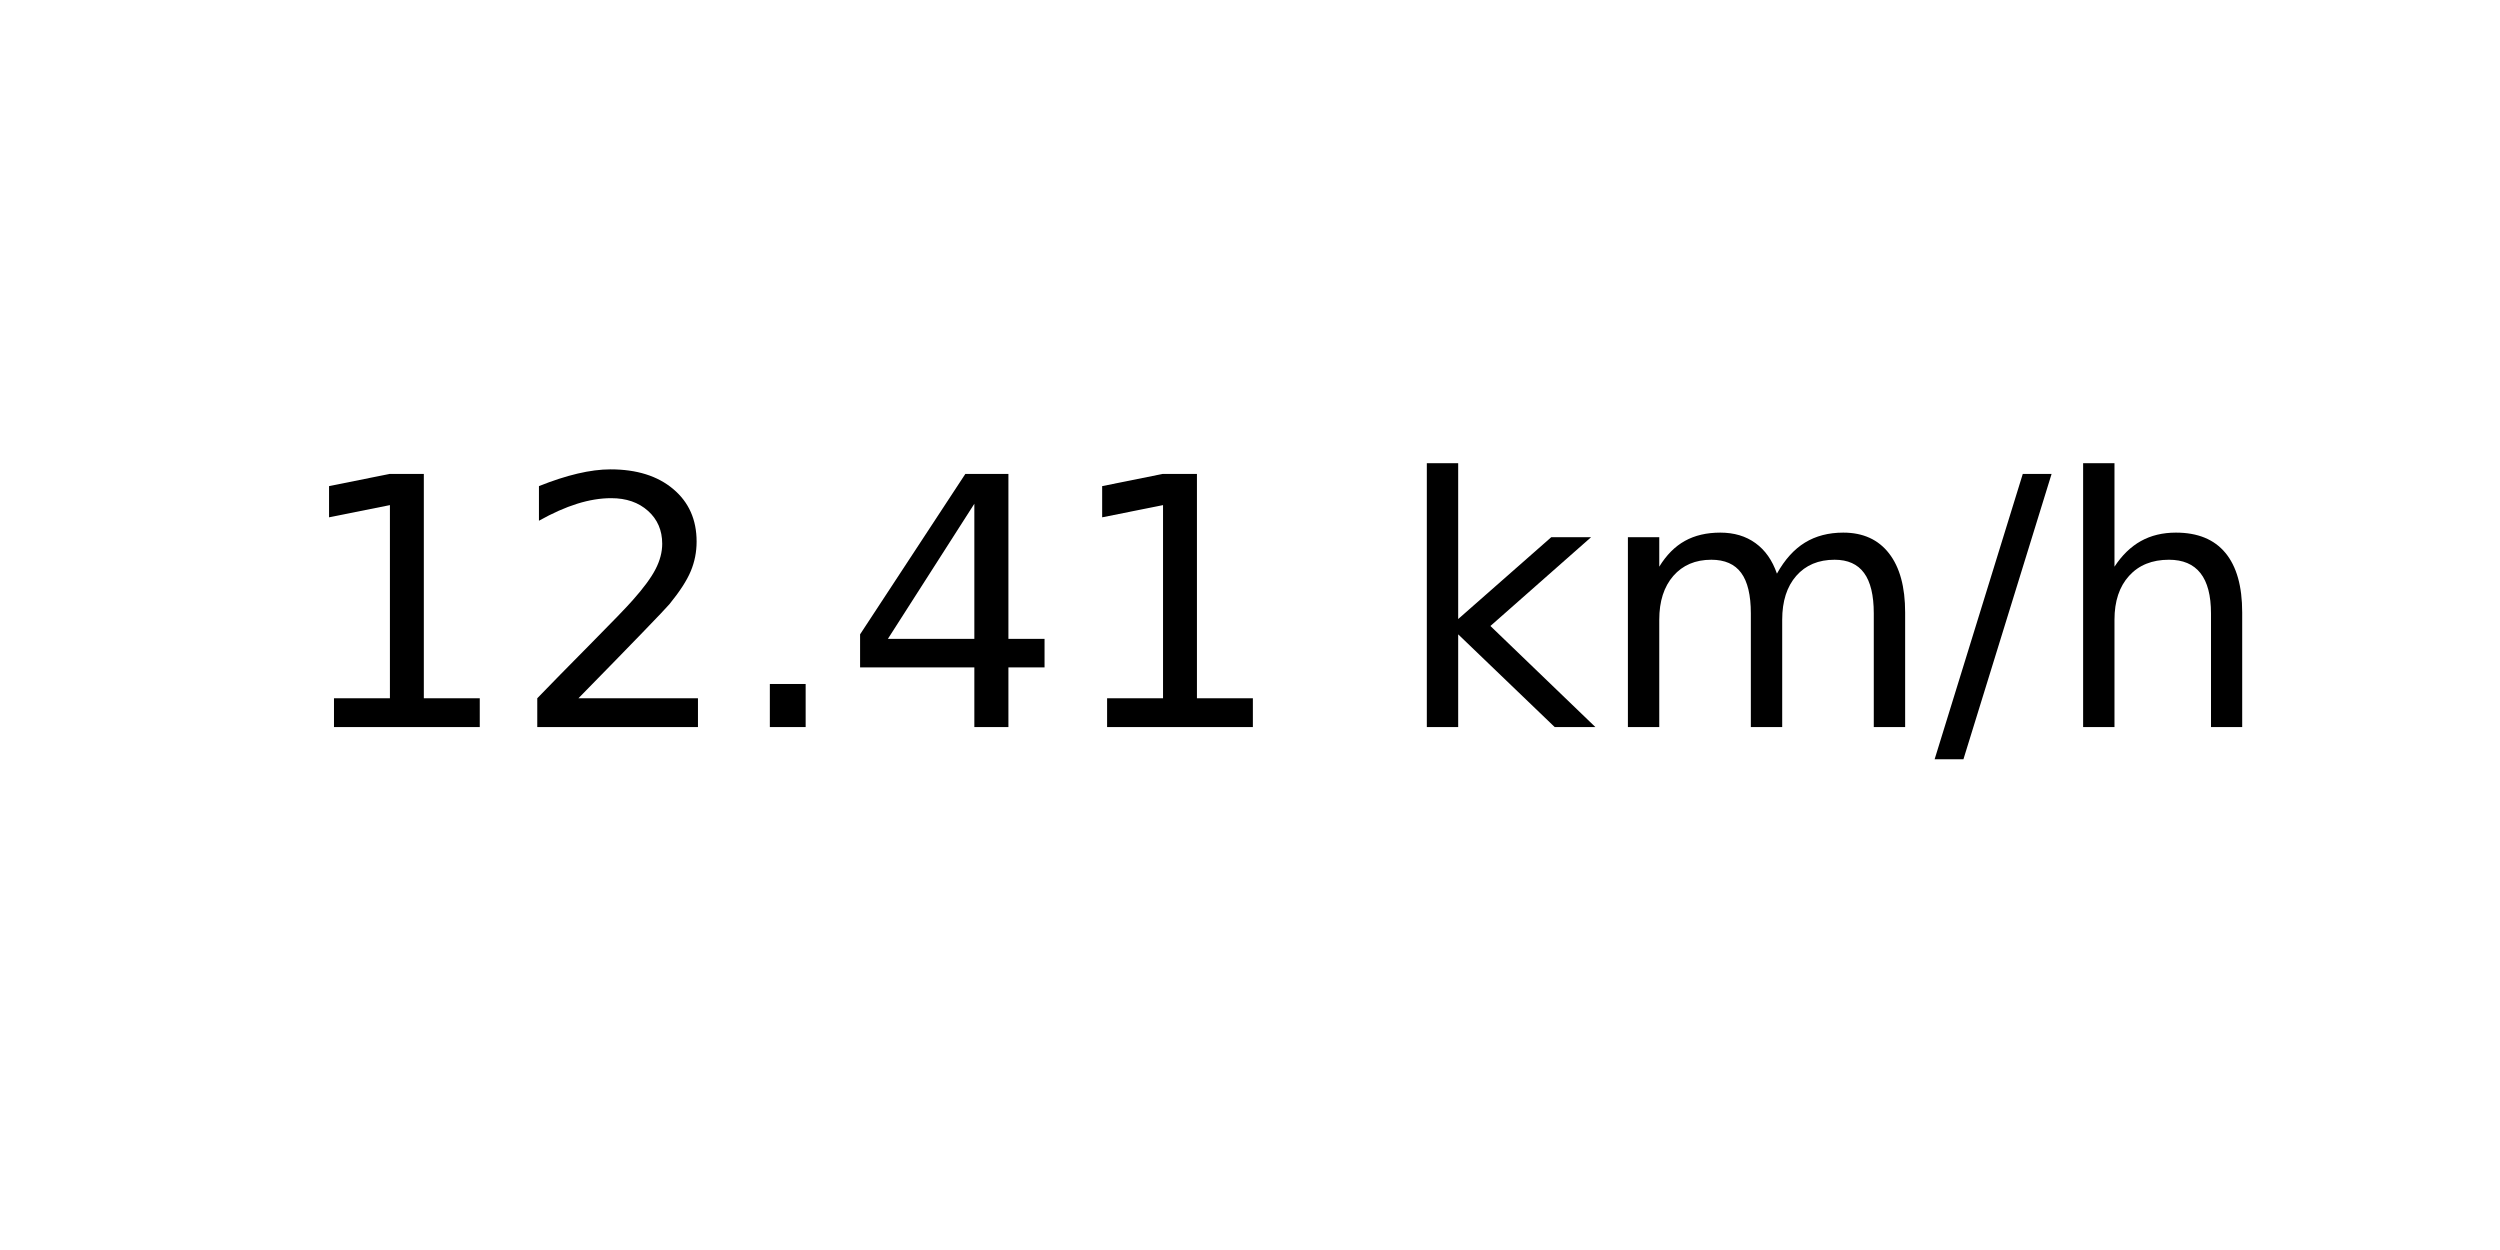
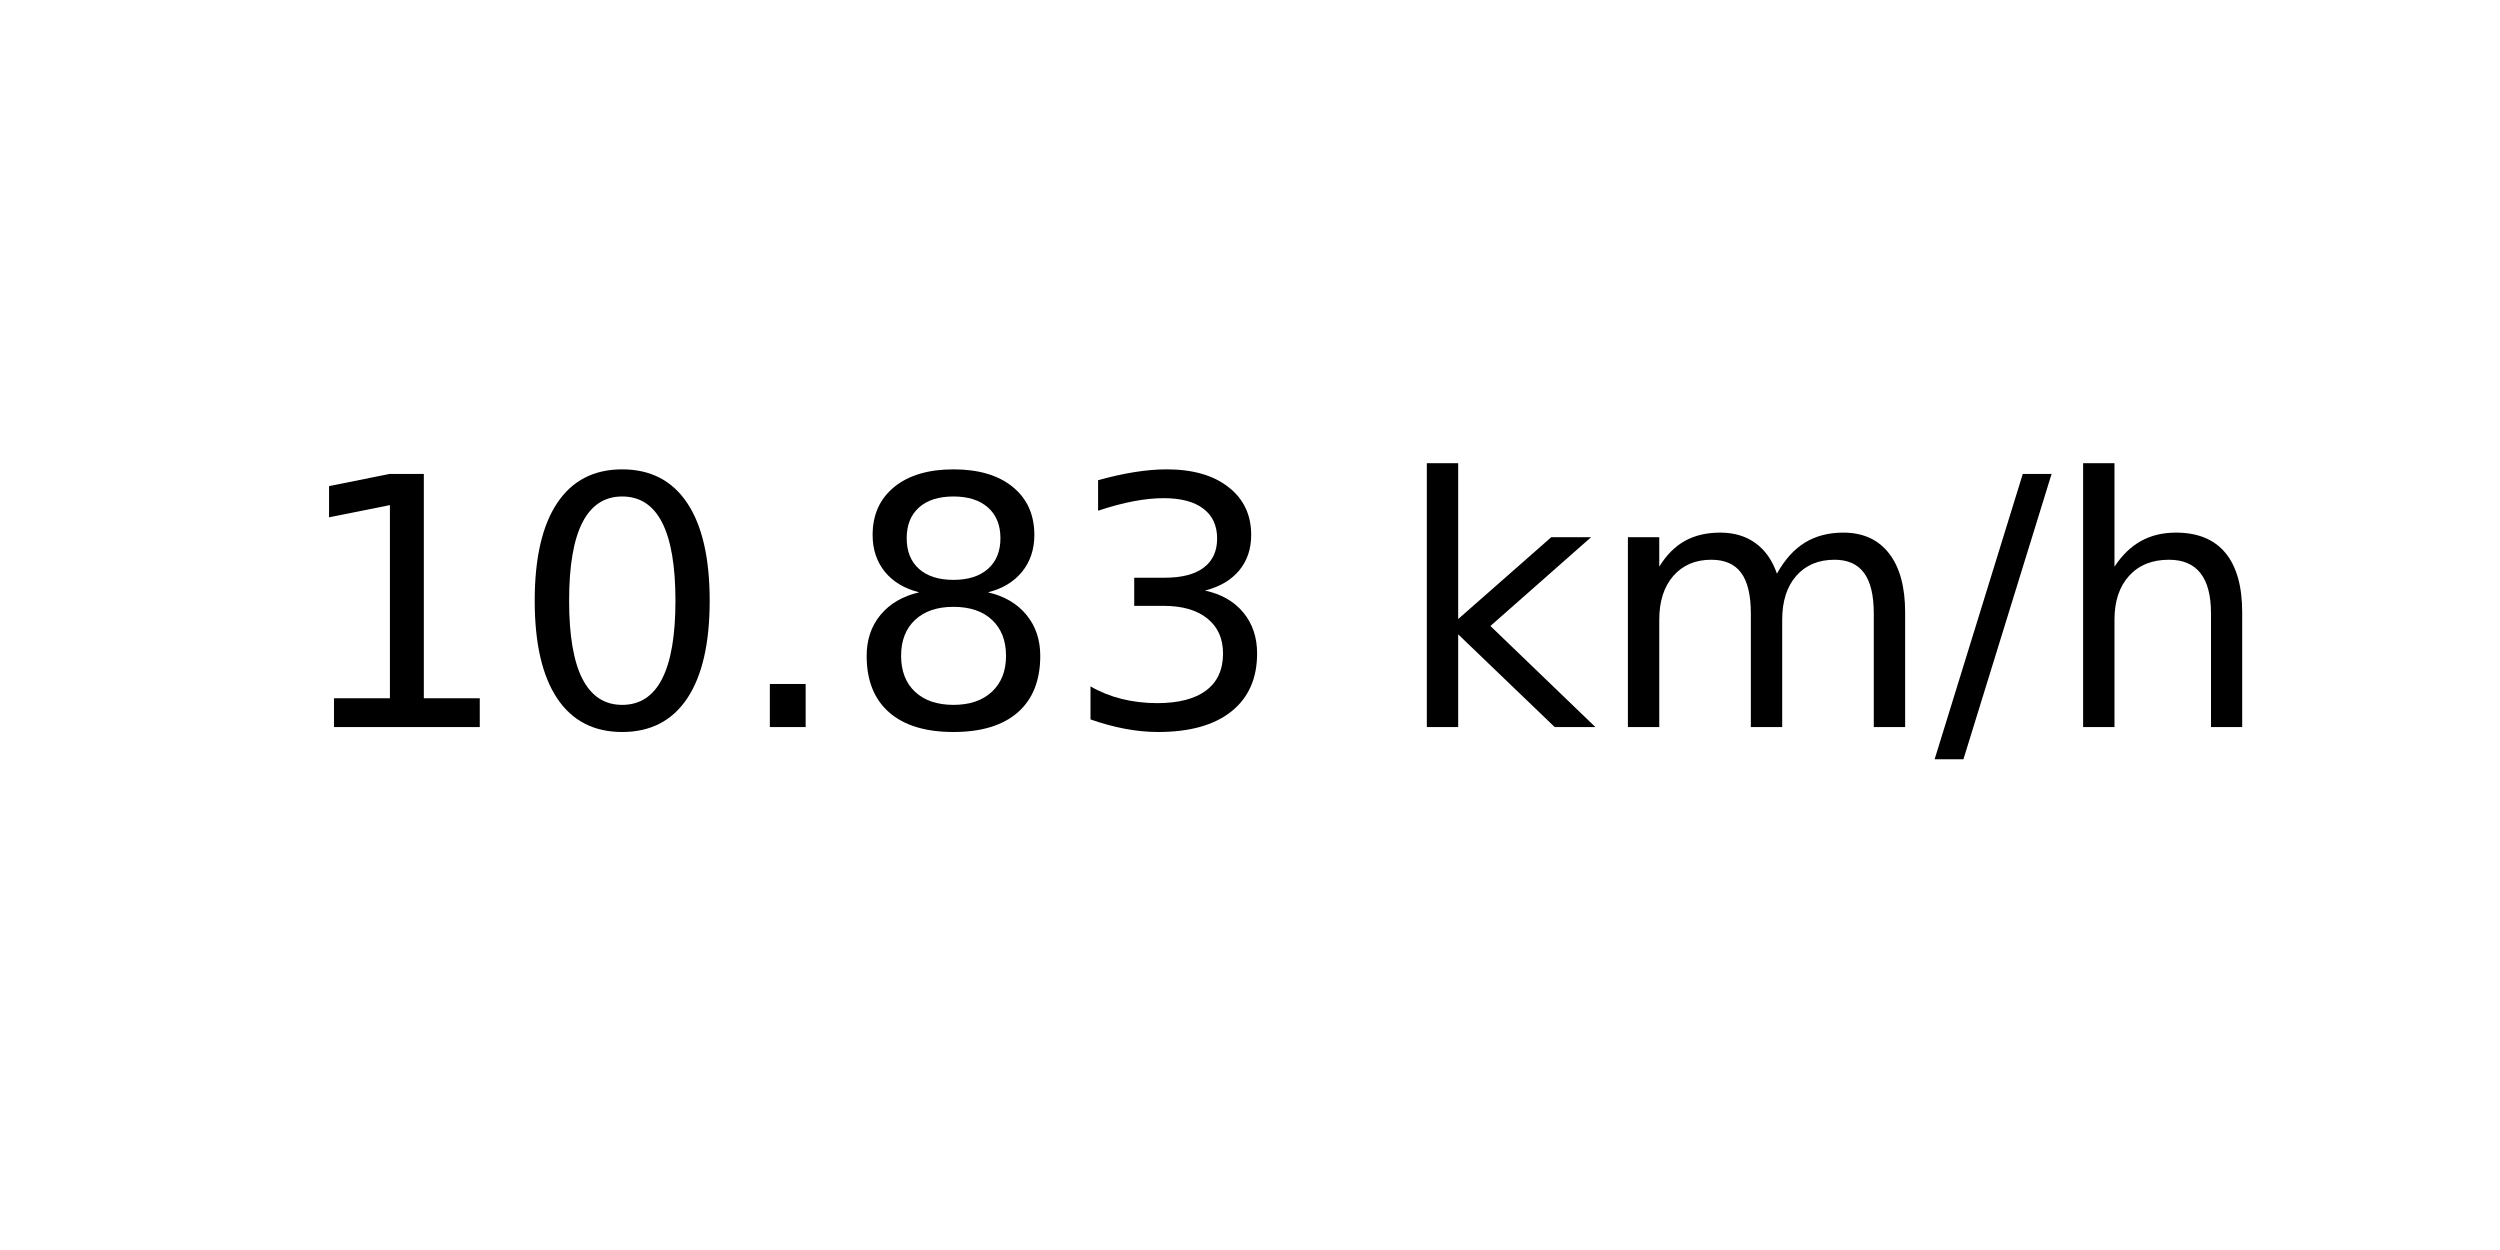
<svg xmlns="http://www.w3.org/2000/svg" xmlns:xlink="http://www.w3.org/1999/xlink" width="72pt" height="36pt" viewBox="0 0 72 36" version="1.1">
  <defs>
    <style type="text/css">*{stroke-linejoin: round; stroke-linecap: butt}</style>
  </defs>
  <g id="figure_1">
    <g id="axes_1">
      <g id="text_1">
        <g transform="translate(8.378125 20.93937) scale(0.1 -0.1)">
          <defs>
            <path id="DejaVuSans-31" d="M 794 531  L 1825 531  L 1825 4091  L 703 3866  L 703 4441  L 1819 4666  L 2450 4666  L 2450 531  L 3481 531  L 3481 0  L 794 0  L 794 531  z " transform="scale(0.015625)" />
-             <path id="DejaVuSans-32" d="M 1228 531  L 3431 531  L 3431 0  L 469 0  L 469 531  Q 828 903 1448 1529  Q 2069 2156 2228 2338  Q 2531 2678 2651 2914  Q 2772 3150 2772 3378  Q 2772 3750 2511 3984  Q 2250 4219 1831 4219  Q 1534 4219 1204 4116  Q 875 4013 500 3803  L 500 4441  Q 881 4594 1212 4672  Q 1544 4750 1819 4750  Q 2544 4750 2975 4387  Q 3406 4025 3406 3419  Q 3406 3131 3298 2873  Q 3191 2616 2906 2266  Q 2828 2175 2409 1742  Q 1991 1309 1228 531  z " transform="scale(0.015625)" />
+             <path id="DejaVuSans-30" d="M 2034 4250  Q 1547 4250 1301 3770  Q 1056 3291 1056 2328  Q 1056 1369 1301 889  Q 1547 409 2034 409  Q 2525 409 2770 889  Q 3016 1369 3016 2328  Q 3016 3291 2770 3770  Q 2525 4250 2034 4250  z M 2034 4750  Q 2819 4750 3233 4129  Q 3647 3509 3647 2328  Q 3647 1150 3233 529  Q 2819 -91 2034 -91  Q 1250 -91 836 529  Q 422 1150 422 2328  Q 422 3509 836 4129  Q 1250 4750 2034 4750  z " transform="scale(0.015625)" />
            <path id="DejaVuSans-2e" d="M 684 794  L 1344 794  L 1344 0  L 684 0  L 684 794  z " transform="scale(0.015625)" />
-             <path id="DejaVuSans-34" d="M 2419 4116  L 825 1625  L 2419 1625  L 2419 4116  z M 2253 4666  L 3047 4666  L 3047 1625  L 3713 1625  L 3713 1100  L 3047 1100  L 3047 0  L 2419 0  L 2419 1100  L 313 1100  L 313 1709  L 2253 4666  z " transform="scale(0.015625)" />
+             <path id="DejaVuSans-38" d="M 2034 2216  Q 1584 2216 1326 1975  Q 1069 1734 1069 1313  Q 1069 891 1326 650  Q 1584 409 2034 409  Q 2484 409 2743 651  Q 3003 894 3003 1313  Q 3003 1734 2745 1975  Q 2488 2216 2034 2216  z M 1403 2484  Q 997 2584 770 2862  Q 544 3141 544 3541  Q 544 4100 942 4425  Q 1341 4750 2034 4750  Q 2731 4750 3128 4425  Q 3525 4100 3525 3541  Q 3525 3141 3298 2862  Q 3072 2584 2669 2484  Q 3125 2378 3379 2068  Q 3634 1759 3634 1313  Q 3634 634 3220 271  Q 2806 -91 2034 -91  Q 1263 -91 848 271  Q 434 634 434 1313  Q 434 1759 690 2068  Q 947 2378 1403 2484  z M 1172 3481  Q 1172 3119 1398 2916  Q 1625 2713 2034 2713  Q 2441 2713 2670 2916  Q 2900 3119 2900 3481  Q 2900 3844 2670 4047  Q 2441 4250 2034 4250  Q 1625 4250 1398 4047  Q 1172 3844 1172 3481  z " transform="scale(0.015625)" />
+             <path id="DejaVuSans-33" d="M 2597 2516  Q 3050 2419 3304 2112  Q 3559 1806 3559 1356  Q 3559 666 3084 287  Q 2609 -91 1734 -91  Q 1441 -91 1130 -33  Q 819 25 488 141  L 488 750  Q 750 597 1062 519  Q 1375 441 1716 441  Q 2309 441 2620 675  Q 2931 909 2931 1356  Q 2931 1769 2642 2001  Q 2353 2234 1838 2234  L 1294 2234  L 1294 2753  L 1863 2753  Q 2328 2753 2575 2939  Q 2822 3125 2822 3475  Q 2822 3834 2567 4026  Q 2313 4219 1838 4219  Q 1578 4219 1281 4162  Q 984 4106 628 3988  L 628 4550  Q 988 4650 1302 4700  Q 1616 4750 1894 4750  Q 2613 4750 3031 4423  Q 3450 4097 3450 3541  Q 3450 3153 3228 2886  Q 3006 2619 2597 2516  z " transform="scale(0.015625)" />
            <path id="DejaVuSans-20" transform="scale(0.015625)" />
            <path id="DejaVuSans-6b" d="M 581 4863  L 1159 4863  L 1159 1991  L 2875 3500  L 3609 3500  L 1753 1863  L 3688 0  L 2938 0  L 1159 1709  L 1159 0  L 581 0  L 581 4863  z " transform="scale(0.015625)" />
            <path id="DejaVuSans-6d" d="M 3328 2828  Q 3544 3216 3844 3400  Q 4144 3584 4550 3584  Q 5097 3584 5394 3201  Q 5691 2819 5691 2113  L 5691 0  L 5113 0  L 5113 2094  Q 5113 2597 4934 2840  Q 4756 3084 4391 3084  Q 3944 3084 3684 2787  Q 3425 2491 3425 1978  L 3425 0  L 2847 0  L 2847 2094  Q 2847 2600 2669 2842  Q 2491 3084 2119 3084  Q 1678 3084 1418 2786  Q 1159 2488 1159 1978  L 1159 0  L 581 0  L 581 3500  L 1159 3500  L 1159 2956  Q 1356 3278 1631 3431  Q 1906 3584 2284 3584  Q 2666 3584 2933 3390  Q 3200 3197 3328 2828  z " transform="scale(0.015625)" />
            <path id="DejaVuSans-2f" d="M 1625 4666  L 2156 4666  L 531 -594  L 0 -594  L 1625 4666  z " transform="scale(0.015625)" />
            <path id="DejaVuSans-68" d="M 3513 2113  L 3513 0  L 2938 0  L 2938 2094  Q 2938 2591 2744 2837  Q 2550 3084 2163 3084  Q 1697 3084 1428 2787  Q 1159 2491 1159 1978  L 1159 0  L 581 0  L 581 4863  L 1159 4863  L 1159 2956  Q 1366 3272 1645 3428  Q 1925 3584 2291 3584  Q 2894 3584 3203 3211  Q 3513 2838 3513 2113  z " transform="scale(0.015625)" />
          </defs>
          <use xlink:href="#DejaVuSans-31" />
-           <use xlink:href="#DejaVuSans-32" x="63.623" />
+           <use xlink:href="#DejaVuSans-30" x="63.623" />
          <use xlink:href="#DejaVuSans-2e" x="127.246" />
-           <use xlink:href="#DejaVuSans-34" x="159.033" />
-           <use xlink:href="#DejaVuSans-31" x="222.656" />
+           <use xlink:href="#DejaVuSans-38" x="159.033" />
+           <use xlink:href="#DejaVuSans-33" x="222.656" />
          <use xlink:href="#DejaVuSans-20" x="286.279" />
          <use xlink:href="#DejaVuSans-6b" x="318.066" />
          <use xlink:href="#DejaVuSans-6d" x="375.977" />
          <use xlink:href="#DejaVuSans-2f" x="473.389" />
          <use xlink:href="#DejaVuSans-68" x="507.08" />
        </g>
      </g>
    </g>
  </g>
</svg>
